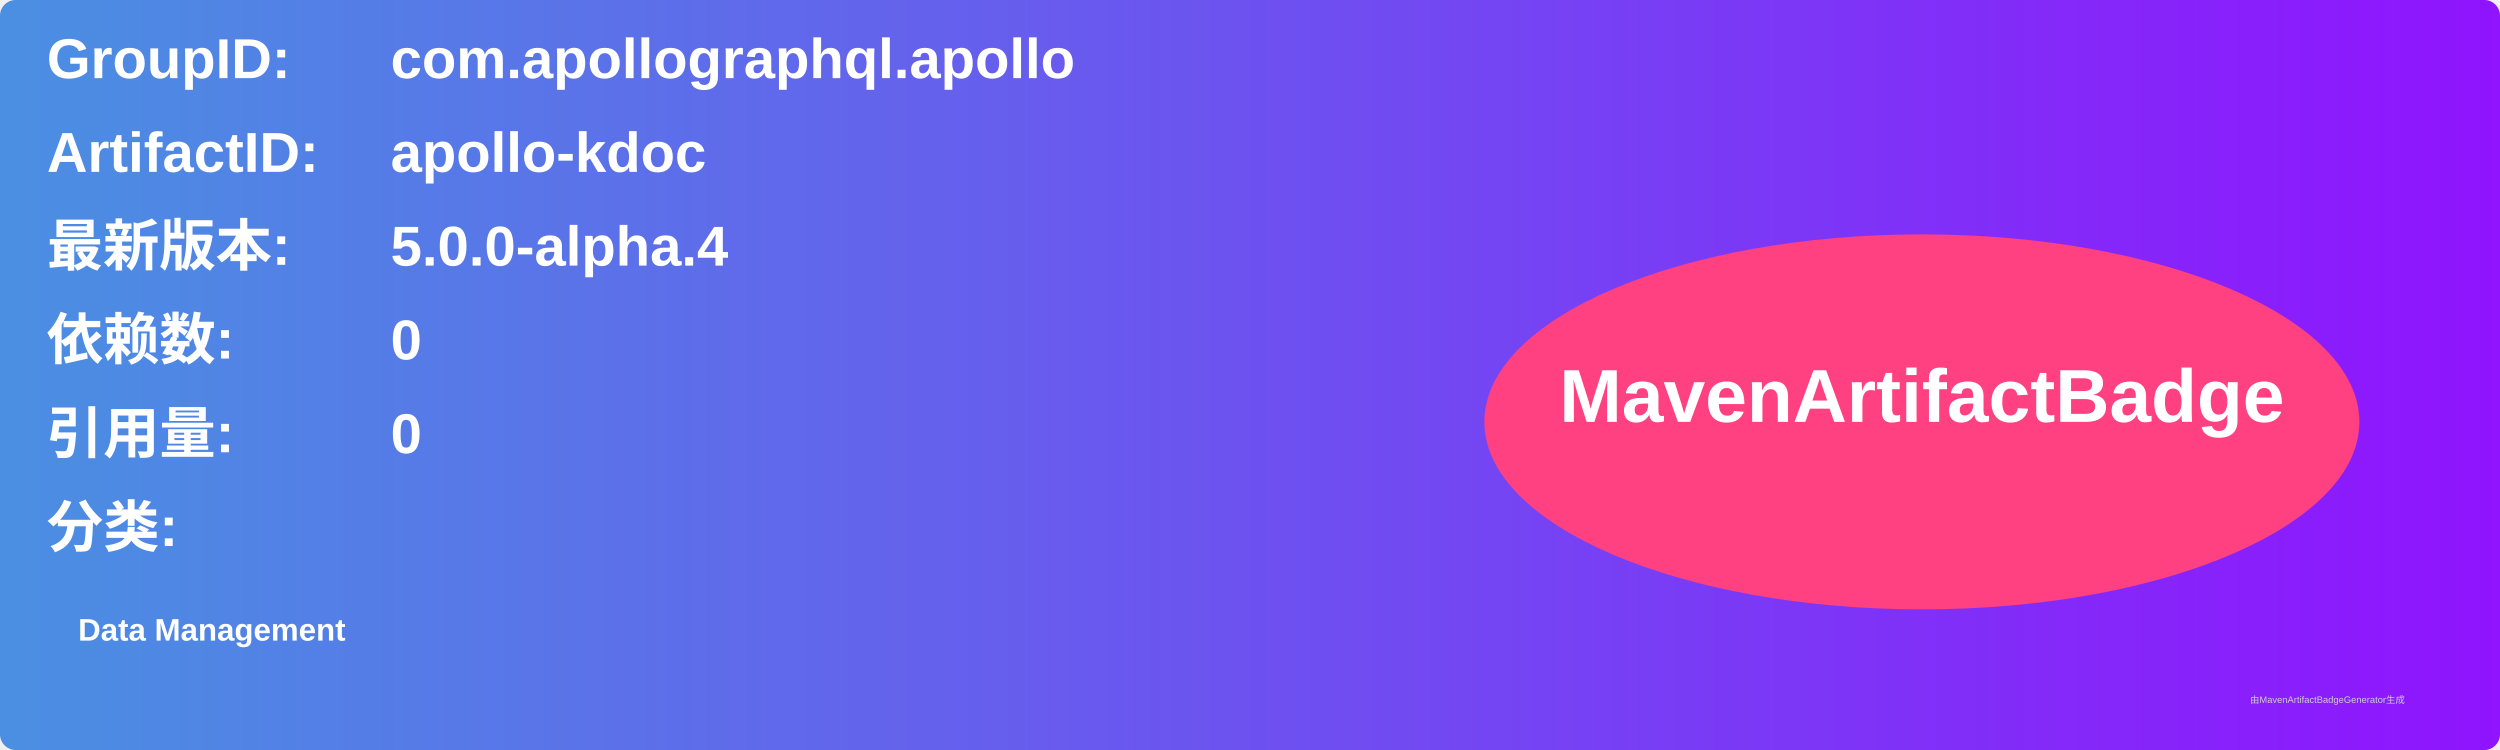
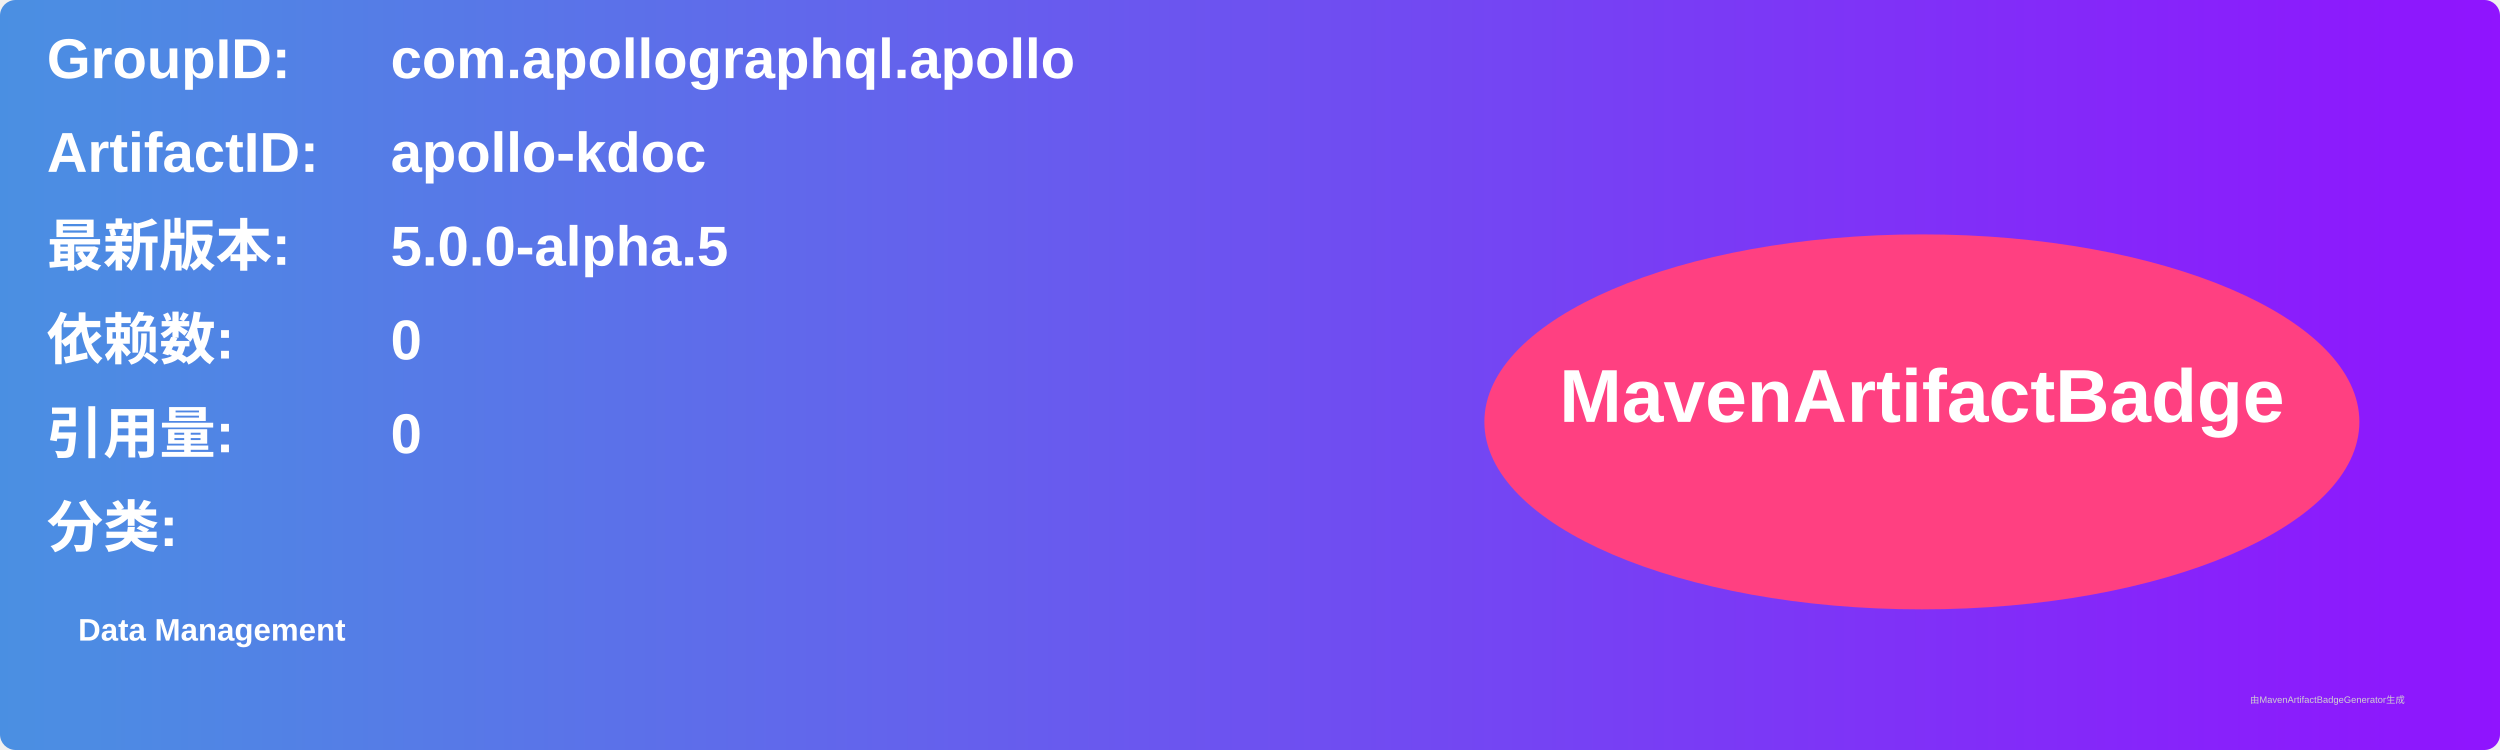
<svg xmlns="http://www.w3.org/2000/svg" width="800" height="240" viewBox="0 0 800 240">
  <linearGradient id="grad" x1="0%" y1="0%" x2="100%" y2="0%">
    <stop offset="0%" stop-color="#4a90e2" />
    <stop offset="100%" stop-color="#9013fe" />
  </linearGradient>
  <rect width="100%" height="100%" rx="5" ry="5" fill="url(#grad)" />
  <g transform="translate(15, 15)">
    <text x="0" y="10" font-family="Arial" font-size="18" fill="white" font-weight="bold" width="260">GroupID:</text>
    <text x="110" y="10" font-family="Arial" font-size="18" fill="white" font-weight="bold" width="460">com.apollographql.apollo</text>
    <text x="0" y="40" font-family="Arial" font-size="18" fill="white" font-weight="bold" width="260">ArtifactID:</text>
    <text x="110" y="40" font-family="Arial" font-size="18" fill="white" font-weight="bold" width="460">apollo-kdoc</text>
    <text x="0" y="70" font-family="Arial" font-size="18" fill="white" font-weight="bold">最新版本:</text>
    <text x="110" y="70" font-family="Arial" font-size="18" fill="white" font-weight="bold">
-       <tspan font-weight="bold">5.0.0-alpha.4</tspan>
+       <tspan font-weight="bold">5.0.0-alpha.5</tspan>
    </text>
    <text x="0" y="100" font-family="Arial" font-size="18" fill="white" font-weight="bold">依赖数: </text>
    <text x="110" y="100" font-family="Arial" font-size="18" fill="white">
      <tspan font-weight="bold">0</tspan>
    </text>
    <text x="0" y="130" font-family="Arial" font-size="18" fill="white" font-weight="bold">引用量: </text>
    <text x="110" y="130" font-family="Arial" font-size="18" fill="white">
      <tspan font-weight="bold">0</tspan>
    </text>
    <text x="0" y="160" font-family="Arial" font-size="18" fill="white" font-weight="bold">分类:</text>
    <text x="10" y="190" font-family="Arial" font-size="10" fill="white">
      <tspan font-weight="bold">Data Management</tspan>
    </text>
    <ellipse cx="600" cy="120" rx="140" ry="60" fill="#ff4081" />
    <text x="600" y="120" text-anchor="middle" font-family="Arial" font-size="24" fill="white" font-weight="bold">MavenArtifactBadge</text>
  </g>
  <text x="720" y="225" font-family="Arial" font-size="3" fill="#d0d0d0">由MavenArtifactBadgeGenerator生成</text>
</svg>
